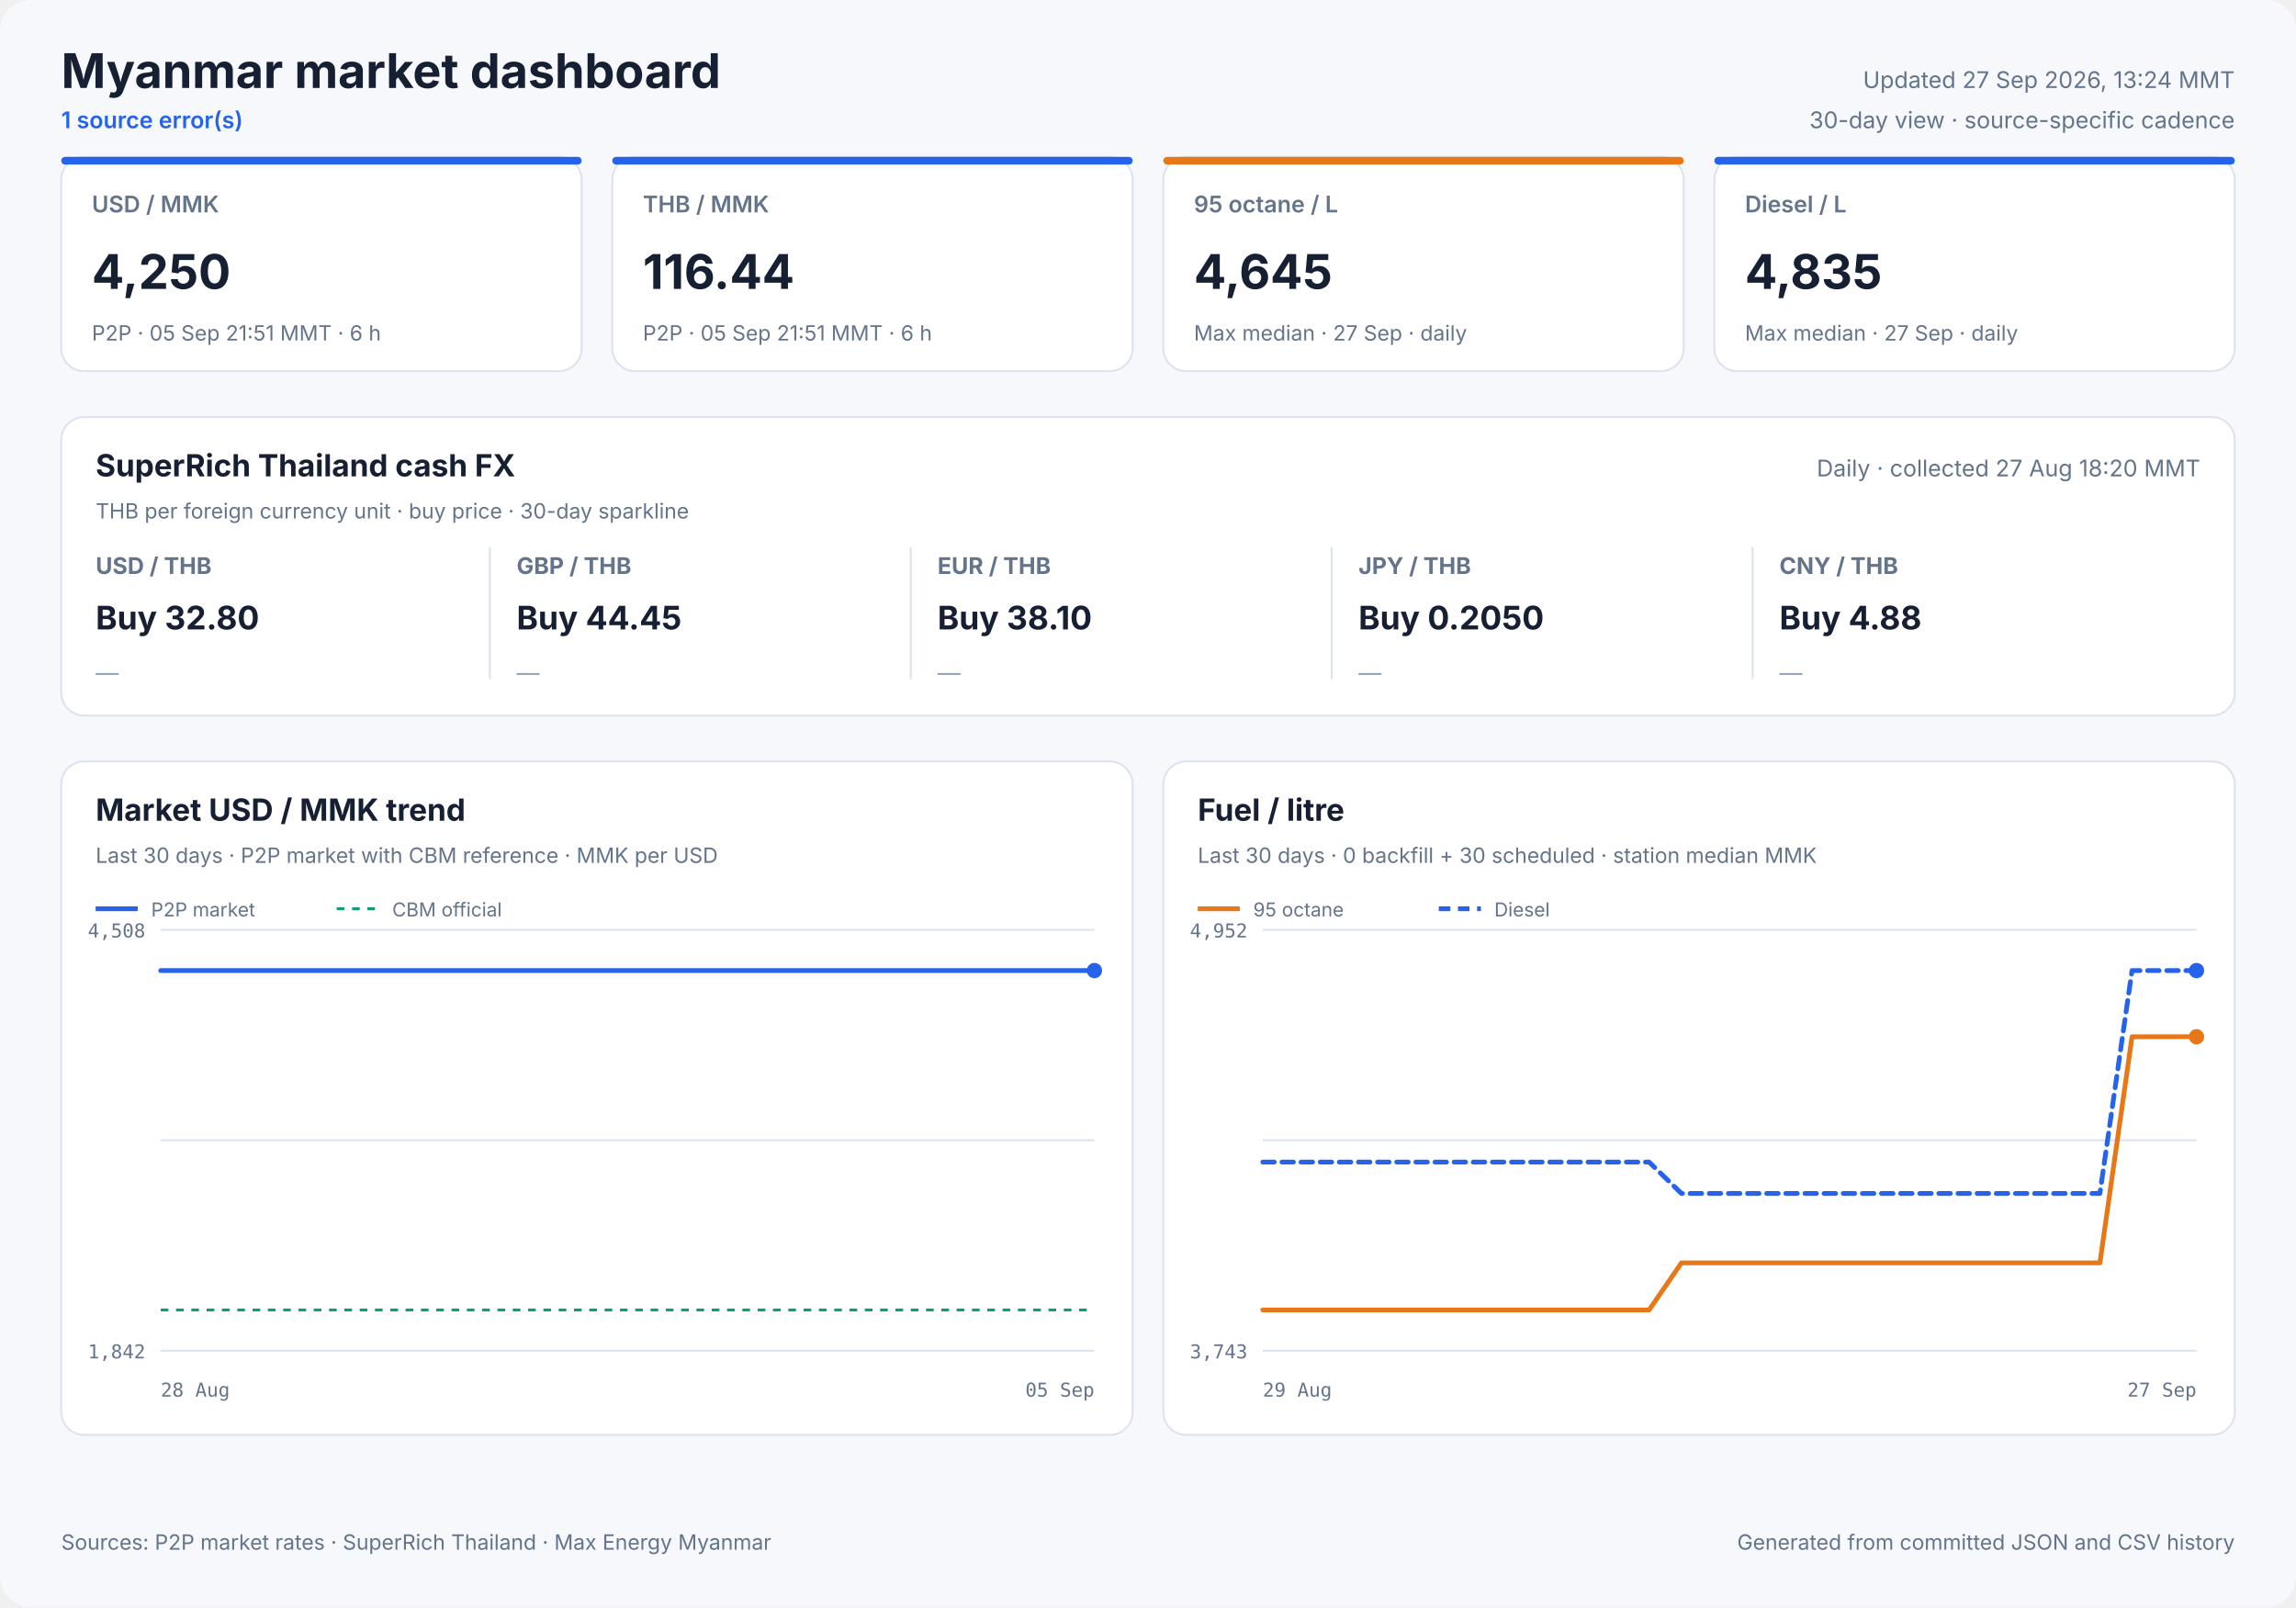
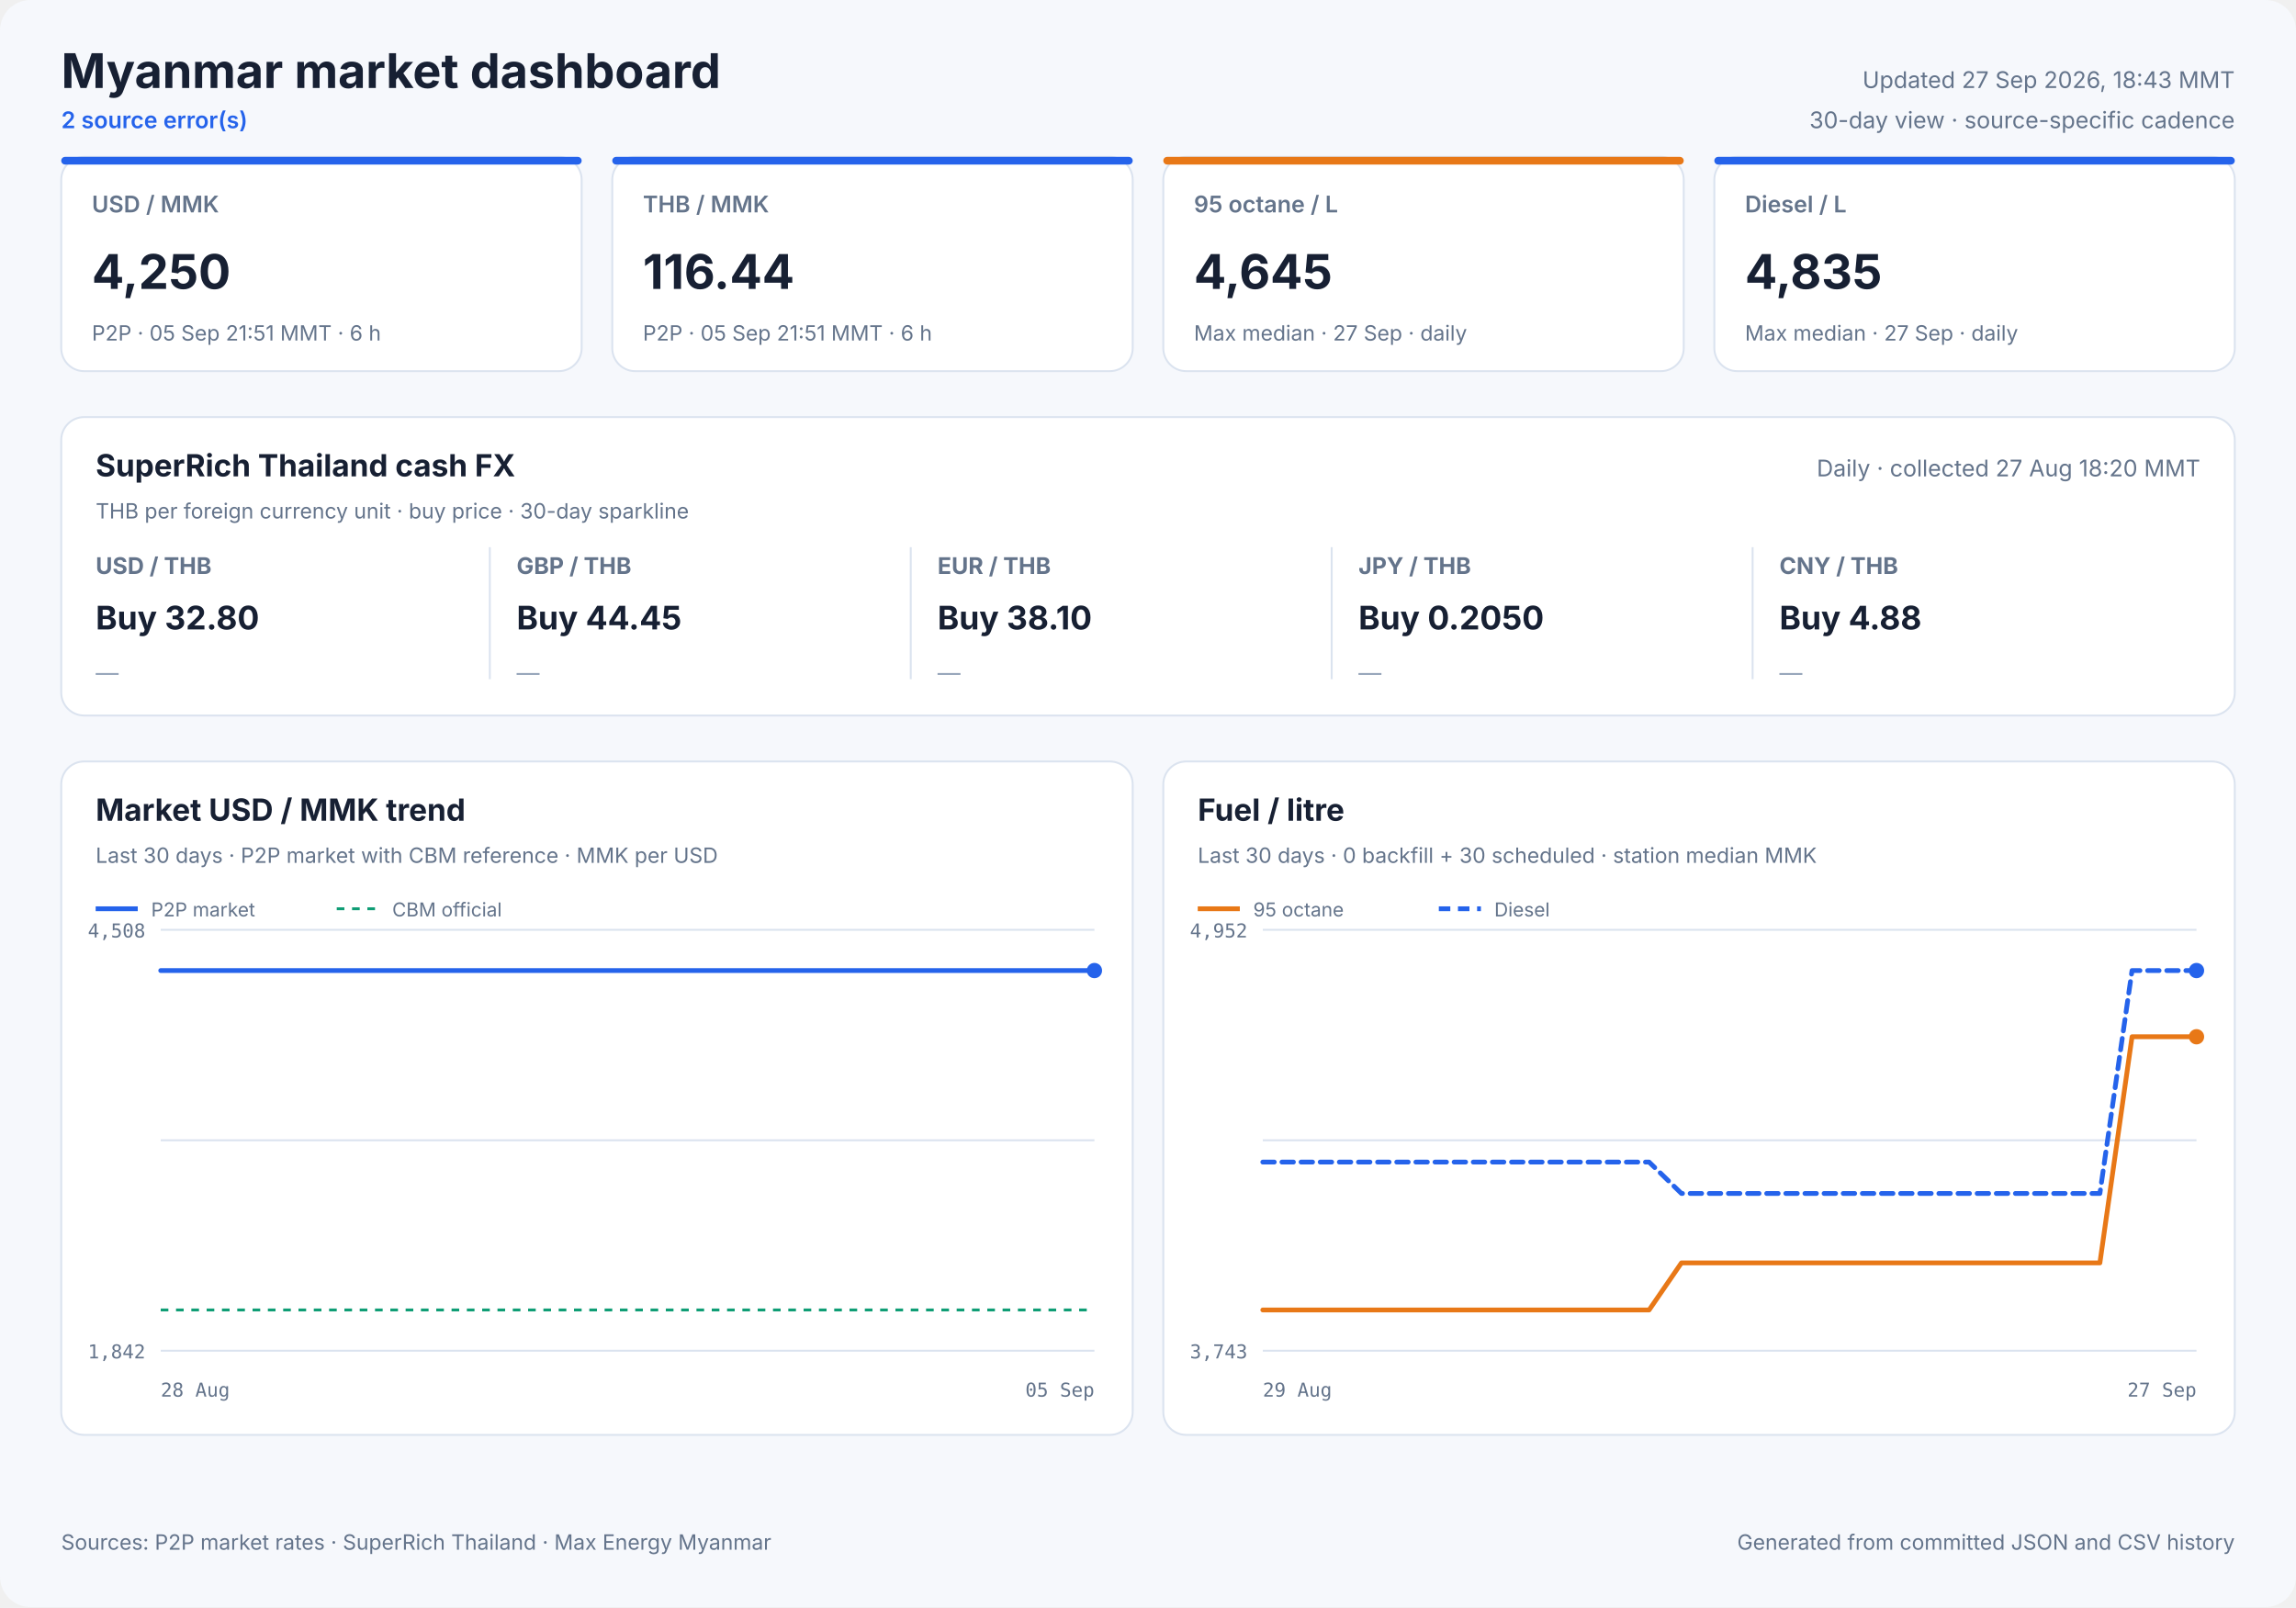
<svg xmlns="http://www.w3.org/2000/svg" width="1200" height="840" viewBox="0 0 1200 840" role="img">
  <style>
            text { font-family: Inter, ui-sans-serif, system-ui, -apple-system, sans-serif; fill: #172033; }
            .panel { fill: #ffffff; stroke: #dbe3ef; stroke-width: 1; }
            .title { font-size: 25px; font-weight: 700; }
            .freshness { font-size: 12px; fill: #64748b; }
            .status { font-size: 12px; fill: #2563eb; font-weight: 600; }
            .card-label { font-size: 12px; fill: #64748b; font-weight: 600; }
            .card-value { font-size: 25px; font-weight: 700; }
            .card-note { font-size: 11px; fill: #64748b; }
            .cash-pair { font-size: 12px; fill: #64748b; font-weight: 650; }
            .cash-value { font-size: 17px; font-weight: 700; }
            .cash-note { font-size: 11px; fill: #64748b; }
            .sparkline { stroke: #2563eb; stroke-width: 1.7; stroke-linecap: round; stroke-linejoin: round; }
            .sparkline-dot { fill: #2563eb; }
            .sparkline-baseline { stroke: #dbe3ef; stroke-width: 1; }
            .cash-sparkline-empty { font-size: 12px; fill: #94a3b8; }
            .panel-title { font-size: 16px; font-weight: 700; }
            .panel-subtitle { font-size: 11px; fill: #64748b; }
            .empty-title { font-size: 16px; font-weight: 650; fill: #64748b; }
            .empty-note { font-size: 12px; fill: #94a3b8; }
            .axis { font-size: 10px; fill: #64748b; font-family: ui-monospace, SFMono-Regular, monospace; }
            .legend { font-size: 10px; fill: #64748b; }
            .grid { stroke: #dbe3ef; stroke-width: 1; }
            .footer { font-size: 11px; fill: #64748b; }
        </style>
  <rect width="1200" height="840" rx="16" fill="#f6f8fc" />
  <text x="32" y="46" class="title" text-anchor="start">Myanmar market dashboard</text>
-   <text x="32" y="67" class="status" text-anchor="start">1 source error(s)</text>
-   <text x="1168" y="46" class="freshness" text-anchor="end">Updated 27 Sep 2026, 13:24 MMT</text>
+   <text x="32" y="67" class="status" text-anchor="start">2 source error(s)</text>
+   <text x="1168" y="46" class="freshness" text-anchor="end">Updated 27 Sep 2026, 18:43 MMT</text>
  <text x="1168" y="67" class="freshness" text-anchor="end">30-day view · source-specific cadence</text>
  <rect x="32" y="82" width="272" height="112" rx="12" class="panel" />
  <rect x="32" y="82" width="272" height="4" rx="2" fill="#2563eb" />
  <text x="48" y="111" class="card-label" text-anchor="start">USD / MMK</text>
  <text x="48" y="151" class="card-value" text-anchor="start">4,250</text>
  <text x="48" y="178" class="card-note" text-anchor="start">P2P · 05 Sep 21:51 MMT · 6 h</text>
  <rect x="320" y="82" width="272" height="112" rx="12" class="panel" />
  <rect x="320" y="82" width="272" height="4" rx="2" fill="#2563eb" />
  <text x="336" y="111" class="card-label" text-anchor="start">THB / MMK</text>
  <text x="336" y="151" class="card-value" text-anchor="start">116.44</text>
  <text x="336" y="178" class="card-note" text-anchor="start">P2P · 05 Sep 21:51 MMT · 6 h</text>
  <rect x="608" y="82" width="272" height="112" rx="12" class="panel" />
  <rect x="608" y="82" width="272" height="4" rx="2" fill="#e87817" />
  <text x="624" y="111" class="card-label" text-anchor="start">95 octane / L</text>
  <text x="624" y="151" class="card-value" text-anchor="start">4,645</text>
  <text x="624" y="178" class="card-note" text-anchor="start">Max median · 27 Sep · daily</text>
  <rect x="896" y="82" width="272" height="112" rx="12" class="panel" />
  <rect x="896" y="82" width="272" height="4" rx="2" fill="#2563eb" />
  <text x="912" y="111" class="card-label" text-anchor="start">Diesel / L</text>
  <text x="912" y="151" class="card-value" text-anchor="start">4,835</text>
  <text x="912" y="178" class="card-note" text-anchor="start">Max median · 27 Sep · daily</text>
  <rect x="32" y="218" width="1136" height="156" rx="12" class="panel" />
  <text x="50" y="249" class="panel-title" text-anchor="start">SuperRich Thailand cash FX</text>
  <text x="50" y="271" class="panel-subtitle" text-anchor="start">THB per foreign currency unit · buy price · 30-day sparkline</text>
  <text x="1150" y="249" class="freshness" text-anchor="end">Daily · collected 27 Aug 18:20 MMT</text>
  <text x="50" y="300" class="cash-pair" text-anchor="start">USD / THB</text>
  <text x="50" y="329" class="cash-value" text-anchor="start">Buy 32.80</text>
  <text x="50" y="356.0" class="cash-sparkline-empty" text-anchor="start">—</text>
  <line x1="256" y1="286" x2="256" y2="355" class="grid" />
  <text x="270" y="300" class="cash-pair" text-anchor="start">GBP / THB</text>
  <text x="270" y="329" class="cash-value" text-anchor="start">Buy 44.45</text>
  <text x="270" y="356.0" class="cash-sparkline-empty" text-anchor="start">—</text>
  <line x1="476" y1="286" x2="476" y2="355" class="grid" />
  <text x="490" y="300" class="cash-pair" text-anchor="start">EUR / THB</text>
  <text x="490" y="329" class="cash-value" text-anchor="start">Buy 38.10</text>
  <text x="490" y="356.0" class="cash-sparkline-empty" text-anchor="start">—</text>
  <line x1="696" y1="286" x2="696" y2="355" class="grid" />
  <text x="710" y="300" class="cash-pair" text-anchor="start">JPY / THB</text>
  <text x="710" y="329" class="cash-value" text-anchor="start">Buy 0.2050</text>
  <text x="710" y="356.0" class="cash-sparkline-empty" text-anchor="start">—</text>
  <line x1="916" y1="286" x2="916" y2="355" class="grid" />
  <text x="930" y="300" class="cash-pair" text-anchor="start">CNY / THB</text>
  <text x="930" y="329" class="cash-value" text-anchor="start">Buy 4.88</text>
  <text x="930" y="356.0" class="cash-sparkline-empty" text-anchor="start">—</text>
  <rect x="32" y="398" width="560" height="352" rx="12" class="panel" />
  <text x="50" y="429" class="panel-title" text-anchor="start">Market USD / MMK trend</text>
  <text x="50" y="451" class="panel-subtitle" text-anchor="start">Last 30 days · P2P market with CBM reference · MMK per USD</text>
  <line x1="84" y1="486.0" x2="572" y2="486.0" class="grid" />
  <line x1="84" y1="596.0" x2="572" y2="596.0" class="grid" />
  <line x1="84" y1="706.0" x2="572" y2="706.0" class="grid" />
  <text x="76" y="490" class="axis" text-anchor="end">4,508</text>
  <text x="76" y="710" class="axis" text-anchor="end">1,842</text>
  <text x="84" y="730" class="axis" text-anchor="start">28 Aug</text>
  <text x="572" y="730" class="axis" text-anchor="end">05 Sep</text>
  <line x1="84" y1="684.7" x2="572" y2="684.7" stroke="#0f9d75" stroke-width="1.5" stroke-dasharray="4 4" />
-   <polyline points="84.0,507.3 111.3,507.3 133.0,507.3 156.9,507.3 167.4,507.3 188.7,507.3 204.9,507.3 216.8,507.3 227.8,507.3 249.1,507.3 269.9,507.3 291.8,507.3 307.8,507.3 323.9,507.3 336.3,507.3 347.2,507.3 366.2,507.3 382.9,507.3 395.9,507.3 407.0,507.3 425.9,507.3 442.6,507.3 455.4,507.3 466.8,507.3 485.8,507.3 502.6,507.3 515.0,507.3 525.9,507.3 545.4,507.3 560.5,507.3 572.0,507.3" fill="none" stroke="#2563eb" stroke-width="2.5" stroke-linecap="round" stroke-linejoin="round" />
+   <polyline points="84.0,507.3 107.0,507.3 132.4,507.3 143.5,507.3 166.0,507.3 183.1,507.3 195.8,507.3 207.5,507.3 230.0,507.3 252.0,507.3 275.3,507.3 292.2,507.3 309.3,507.3 322.3,507.3 333.9,507.3 354.0,507.3 371.8,507.3 385.5,507.3 397.2,507.3 417.2,507.3 435.0,507.3 448.5,507.3 460.6,507.3 480.7,507.3 498.4,507.3 511.6,507.3 523.2,507.3 543.8,507.3 559.9,507.3 572.0,507.3" fill="none" stroke="#2563eb" stroke-width="2.5" stroke-linecap="round" stroke-linejoin="round" />
  <circle cx="572.0" cy="507.3" r="4" fill="#2563eb" />
  <line x1="50" y1="475" x2="72" y2="475" stroke="#2563eb" stroke-width="2.5" />
  <text x="79" y="479" class="legend" text-anchor="start">P2P market</text>
  <line x1="176" y1="475" x2="198" y2="475" stroke="#0f9d75" stroke-width="1.5" stroke-dasharray="4 4" />
  <text x="205" y="479" class="legend" text-anchor="start">CBM official</text>
  <rect x="608" y="398" width="560" height="352" rx="12" class="panel" />
  <text x="626" y="429" class="panel-title" text-anchor="start">Fuel / litre</text>
  <text x="626" y="451" class="panel-subtitle" text-anchor="start">Last 30 days · 0 backfill + 30 scheduled · station median MMK</text>
  <line x1="660" y1="486.0" x2="1148" y2="486.0" class="grid" />
  <line x1="660" y1="596.0" x2="1148" y2="596.0" class="grid" />
  <line x1="660" y1="706.0" x2="1148" y2="706.0" class="grid" />
  <text x="652" y="490" class="axis" text-anchor="end">4,952</text>
  <text x="652" y="710" class="axis" text-anchor="end">3,743</text>
  <text x="660" y="730" class="axis" text-anchor="start">29 Aug</text>
  <text x="1148" y="730" class="axis" text-anchor="end">27 Sep</text>
  <polyline points="660.0,684.7 676.8,684.7 693.7,684.7 710.5,684.7 727.3,684.7 744.1,684.7 761.0,684.7 777.8,684.7 794.6,684.7 811.4,684.7 828.3,684.7 845.1,684.7 861.9,684.7 878.8,660.1 895.6,660.1 912.4,660.1 929.2,660.1 946.1,660.1 962.9,660.1 979.7,660.1 996.6,660.1 1013.4,660.1 1030.2,660.1 1047.0,660.1 1063.9,660.1 1080.7,660.1 1097.5,660.1 1114.3,541.9 1131.2,541.9 1148.0,541.9" fill="none" stroke="#e87817" stroke-width="2.5" stroke-linecap="round" stroke-linejoin="round" />
  <circle cx="1148.0" cy="541.9" r="4" fill="#e87817" />
  <line x1="626" y1="475" x2="648" y2="475" stroke="#e87817" stroke-width="2.5" />
  <text x="655" y="479" class="legend" text-anchor="start">95 octane</text>
  <polyline points="660.0,607.4 676.8,607.4 693.7,607.4 710.5,607.4 727.3,607.4 744.1,607.4 761.0,607.4 777.8,607.4 794.6,607.4 811.4,607.4 828.3,607.4 845.1,607.4 861.9,607.4 878.8,623.8 895.6,623.8 912.4,623.8 929.2,623.8 946.1,623.8 962.9,623.8 979.7,623.8 996.6,623.8 1013.4,623.8 1030.2,623.8 1047.0,623.8 1063.9,623.8 1080.7,623.8 1097.5,623.8 1114.3,507.3 1131.2,507.3 1148.0,507.3" fill="none" stroke="#2563eb" stroke-width="2.5" stroke-linecap="round" stroke-linejoin="round" stroke-dasharray="6 4" />
  <circle cx="1148.0" cy="507.3" r="4" fill="#2563eb" />
  <line x1="752" y1="475" x2="774" y2="475" stroke="#2563eb" stroke-width="2.5" stroke-dasharray="6 4" />
  <text x="781" y="479" class="legend" text-anchor="start">Diesel</text>
  <text x="32" y="810" class="footer" text-anchor="start">Sources: P2P market rates · SuperRich Thailand · Max Energy Myanmar</text>
  <text x="1168" y="810" class="footer" text-anchor="end">Generated from committed JSON and CSV history</text>
</svg>
